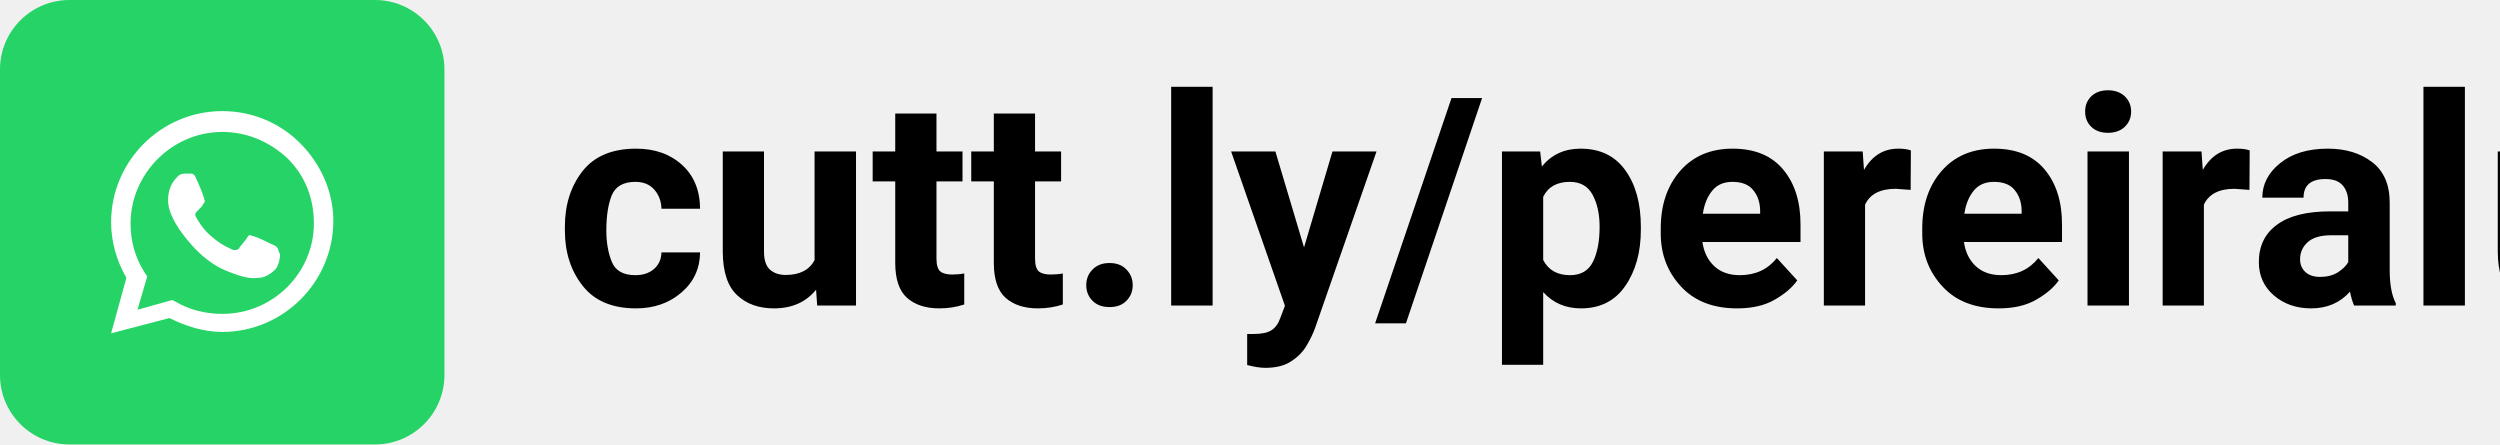
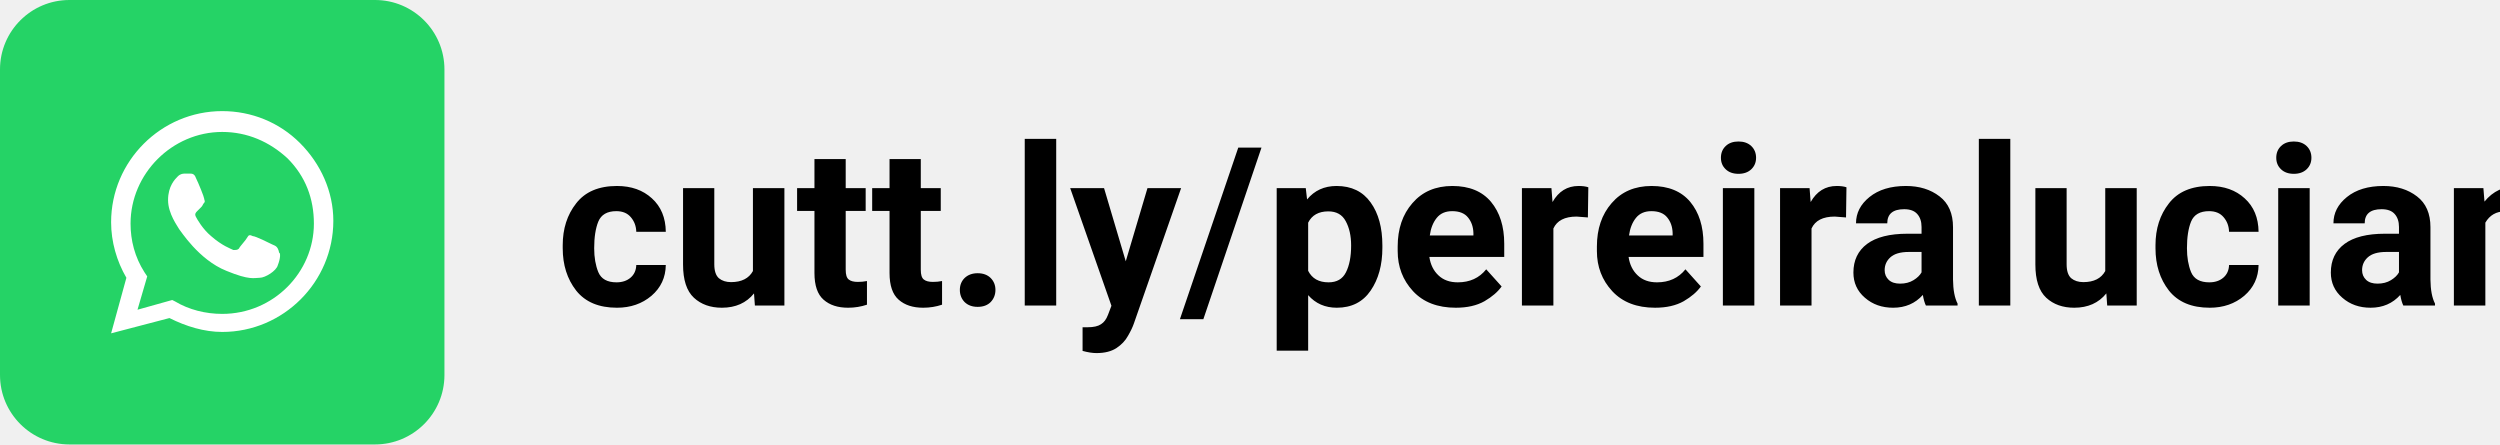
<svg xmlns="http://www.w3.org/2000/svg" width="180" height="32" viewBox="0 0 180 32" fill="none">
  <style>
    text {
      font-family:system-ui,-apple-system,BlinkMacSystemFont,"Segoe UI",Roboto,"Helvetica Neue",Arial,"Noto Sans",sans-serif,"Apple Color Emoji","Segoe UI Emoji","Segoe UI Symbol","Noto Color Emoji";
      font-weight:600;
-       font-size: 21px;
+       font-size: 16px;
    } .dark { fill: #000}
    @media (    prefers-color-scheme: dark) {
      .dark {fill:#fff} 
    }  
  </style>
  <text class="dark" x="40" y="22">cutt.ly/pereiraluciano</text>
  <path d="M27 0H5C2.239 0 0 2.239 0 5V27C0 29.761 2.239 32 5 32H27C29.761 32 32 29.761 32 27V5C32 2.239 29.761 0 27 0Z" fill="#25D366" />
  <path fill-rule="evenodd" clip-rule="evenodd" d="M21.6 10.3C20.1 8.8 18.1 8 16 8C11.6 8 8 11.6 8 16C8 17.4 8.4 18.8 9.1 20L8 24L12.2 22.9C13.4 23.5 14.7 23.9 16 23.9C20.4 23.9 24 20.3 24 15.9C24 13.8 23.1 11.8 21.6 10.3ZM16 22.6C14.8 22.6 13.6 22.3 12.6 21.7L12.4 21.6L9.9 22.3L10.6 19.9L10.4 19.6C9.7 18.5 9.4 17.3 9.4 16.1C9.4 12.5 12.4 9.5 16 9.5C17.8 9.5 19.4 10.2 20.7 11.4C22 12.7 22.6 14.3 22.6 16.1C22.6 19.6 19.7 22.6 16 22.6ZM19.6 17.6C19.4 17.5 18.4 17 18.2 17C18 16.9 17.9 16.9 17.8 17.1C17.7 17.3 17.3 17.7 17.2 17.9C17.1 18 17 18 16.8 18C16.6 17.9 16 17.7 15.2 17C14.6 16.5 14.2 15.8 14.1 15.6C14 15.4 14.1 15.3 14.2 15.2C14.3 15.1 14.4 15 14.5 14.9C14.6 14.8 14.6 14.7 14.7 14.6C14.8 14.5 14.7 14.4 14.7 14.3C14.7 14.2 14.3 13.2 14.1 12.8C14 12.5 13.8 12.5 13.7 12.5C13.6 12.5 13.5 12.5 13.3 12.5C13.2 12.5 13 12.5 12.8 12.7C12.6 12.9 12.1 13.4 12.1 14.4C12.1 15.4 12.8 16.3 12.9 16.5C13 16.6 14.3 18.7 16.3 19.5C18 20.2 18.3 20 18.7 20C19.1 20 19.9 19.5 20 19.1C20.2 18.6 20.2 18.2 20.1 18.2C20 17.7 19.8 17.7 19.6 17.6Z" fill="white" />
</svg>
